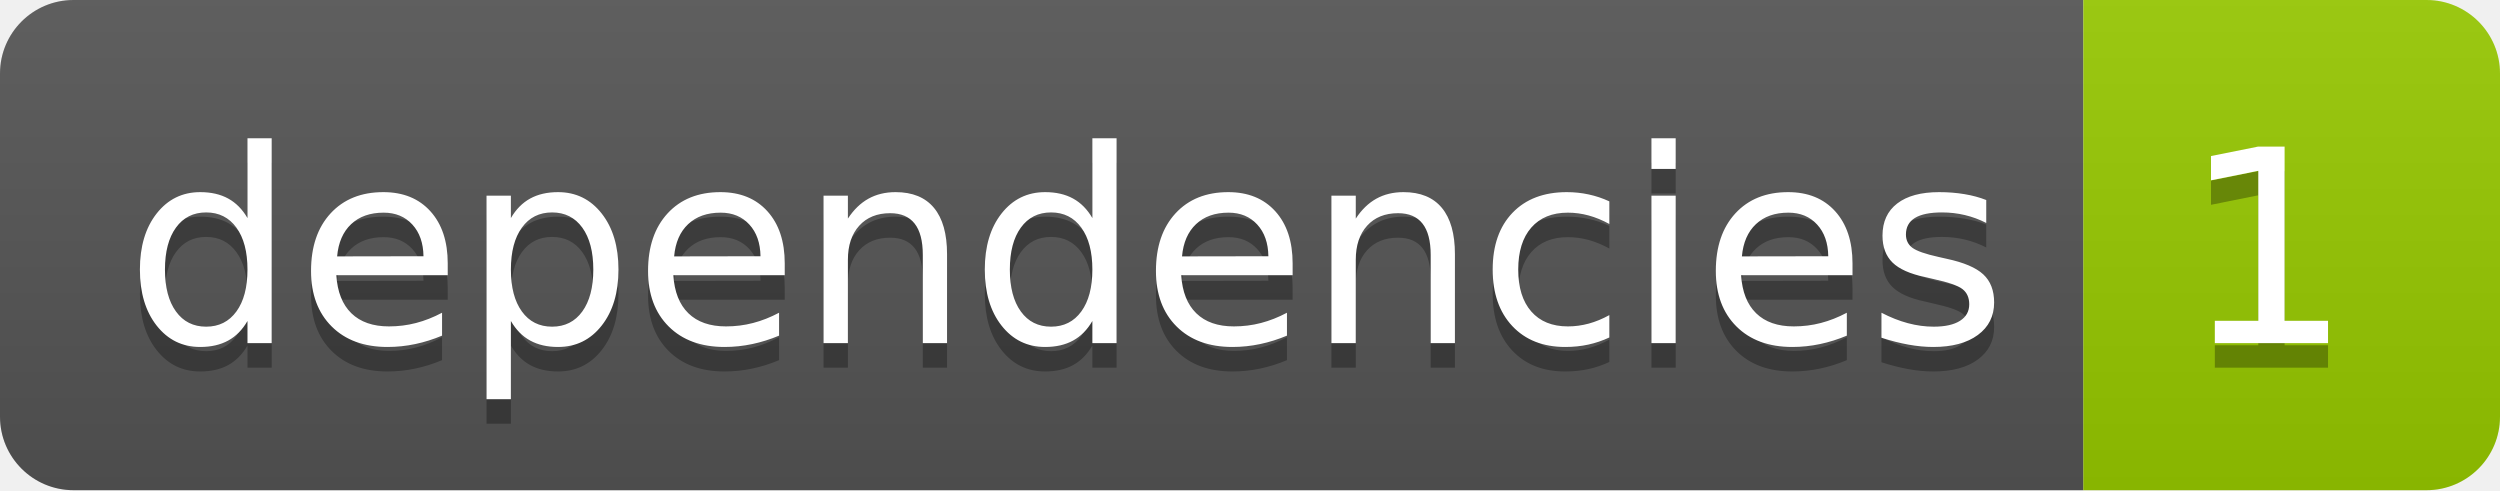
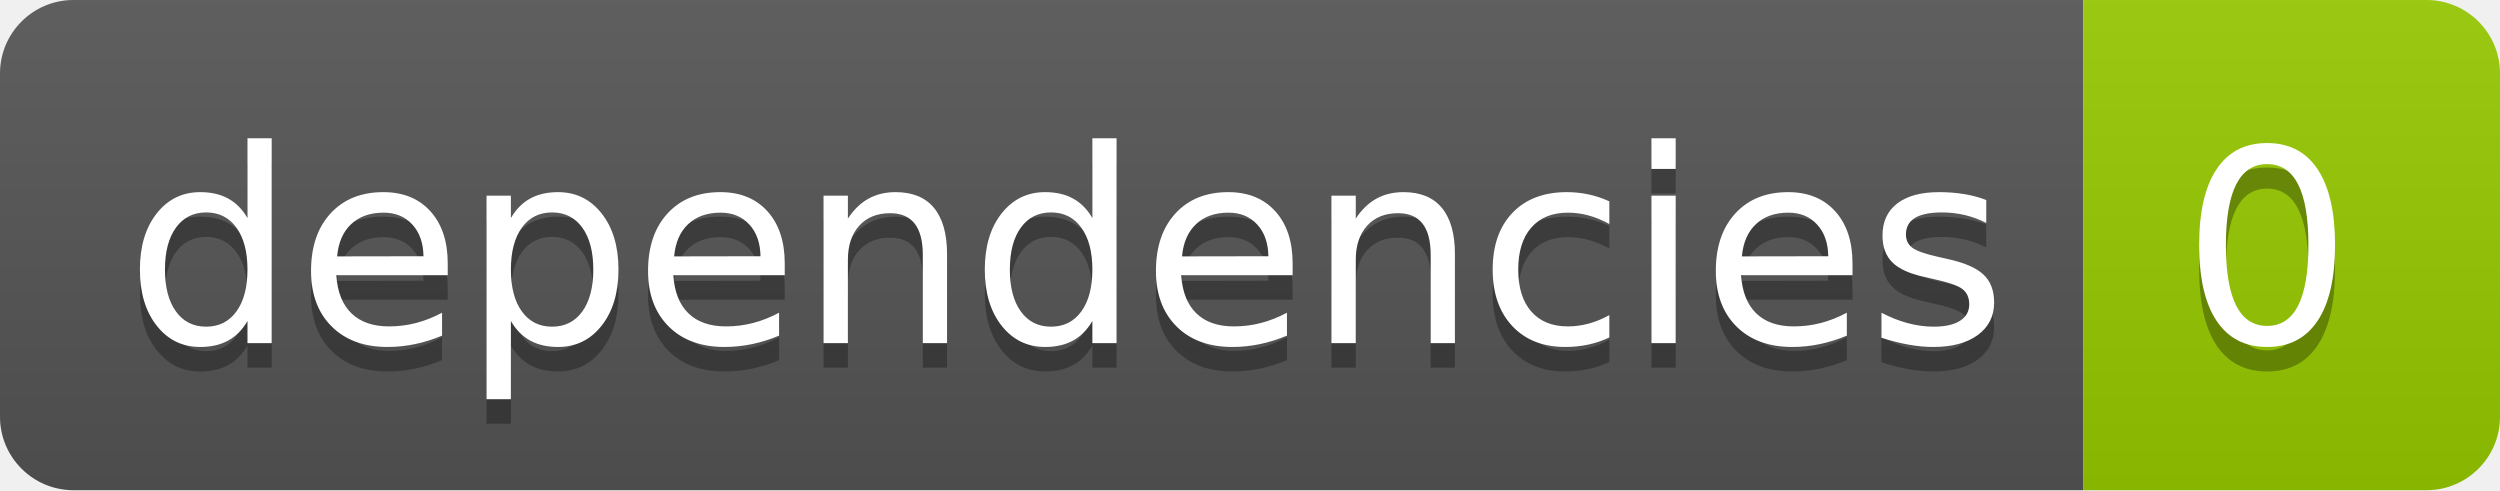
- <svg xmlns="http://www.w3.org/2000/svg" width="102" height="20" role="img" aria-label="dependencies: 1">
+ <svg xmlns="http://www.w3.org/2000/svg" width="102" height="20" role="img" aria-label="dependencies: 0">
  <linearGradient id="s" x2="0" y2="100%">
    <stop offset="0" stop-color="#bbb" stop-opacity=".1" />
    <stop offset="1" stop-opacity=".1" />
  </linearGradient>
  <clipPath id="r">
    <rect width="102" height="20" rx="3" fill="#fff" />
  </clipPath>
  <g clip-path="url(#r)">
    <rect width="85" height="20" fill="#555" />
    <rect x="85" width="17" height="20" fill="#97ca00" />
    <rect width="102" height="20" fill="url(#s)" />
  </g>
  <g fill="#fff" text-anchor="middle" font-family="Verdana,Geneva,DejaVu Sans,sans-serif" text-rendering="geometricPrecision" font-size="110">
    <text aria-hidden="true" x="435" y="150" fill="#010101" fill-opacity=".3" transform="scale(.1)" textLength="750">dependencies</text>
    <text x="435" y="140" transform="scale(.1)" fill="#fff" textLength="750">dependencies</text>
-     <text aria-hidden="true" x="925" y="150" fill="#010101" fill-opacity=".3" transform="scale(.1)" textLength="70">1</text>
-     <text x="925" y="140" transform="scale(.1)" fill="#fff" textLength="70">1</text>
+     <text aria-hidden="true" x="925" y="150" fill="#010101" fill-opacity=".3" transform="scale(.1)" textLength="70">0</text>
+     <text x="925" y="140" transform="scale(.1)" fill="#fff" textLength="70">0</text>
  </g>
</svg>
